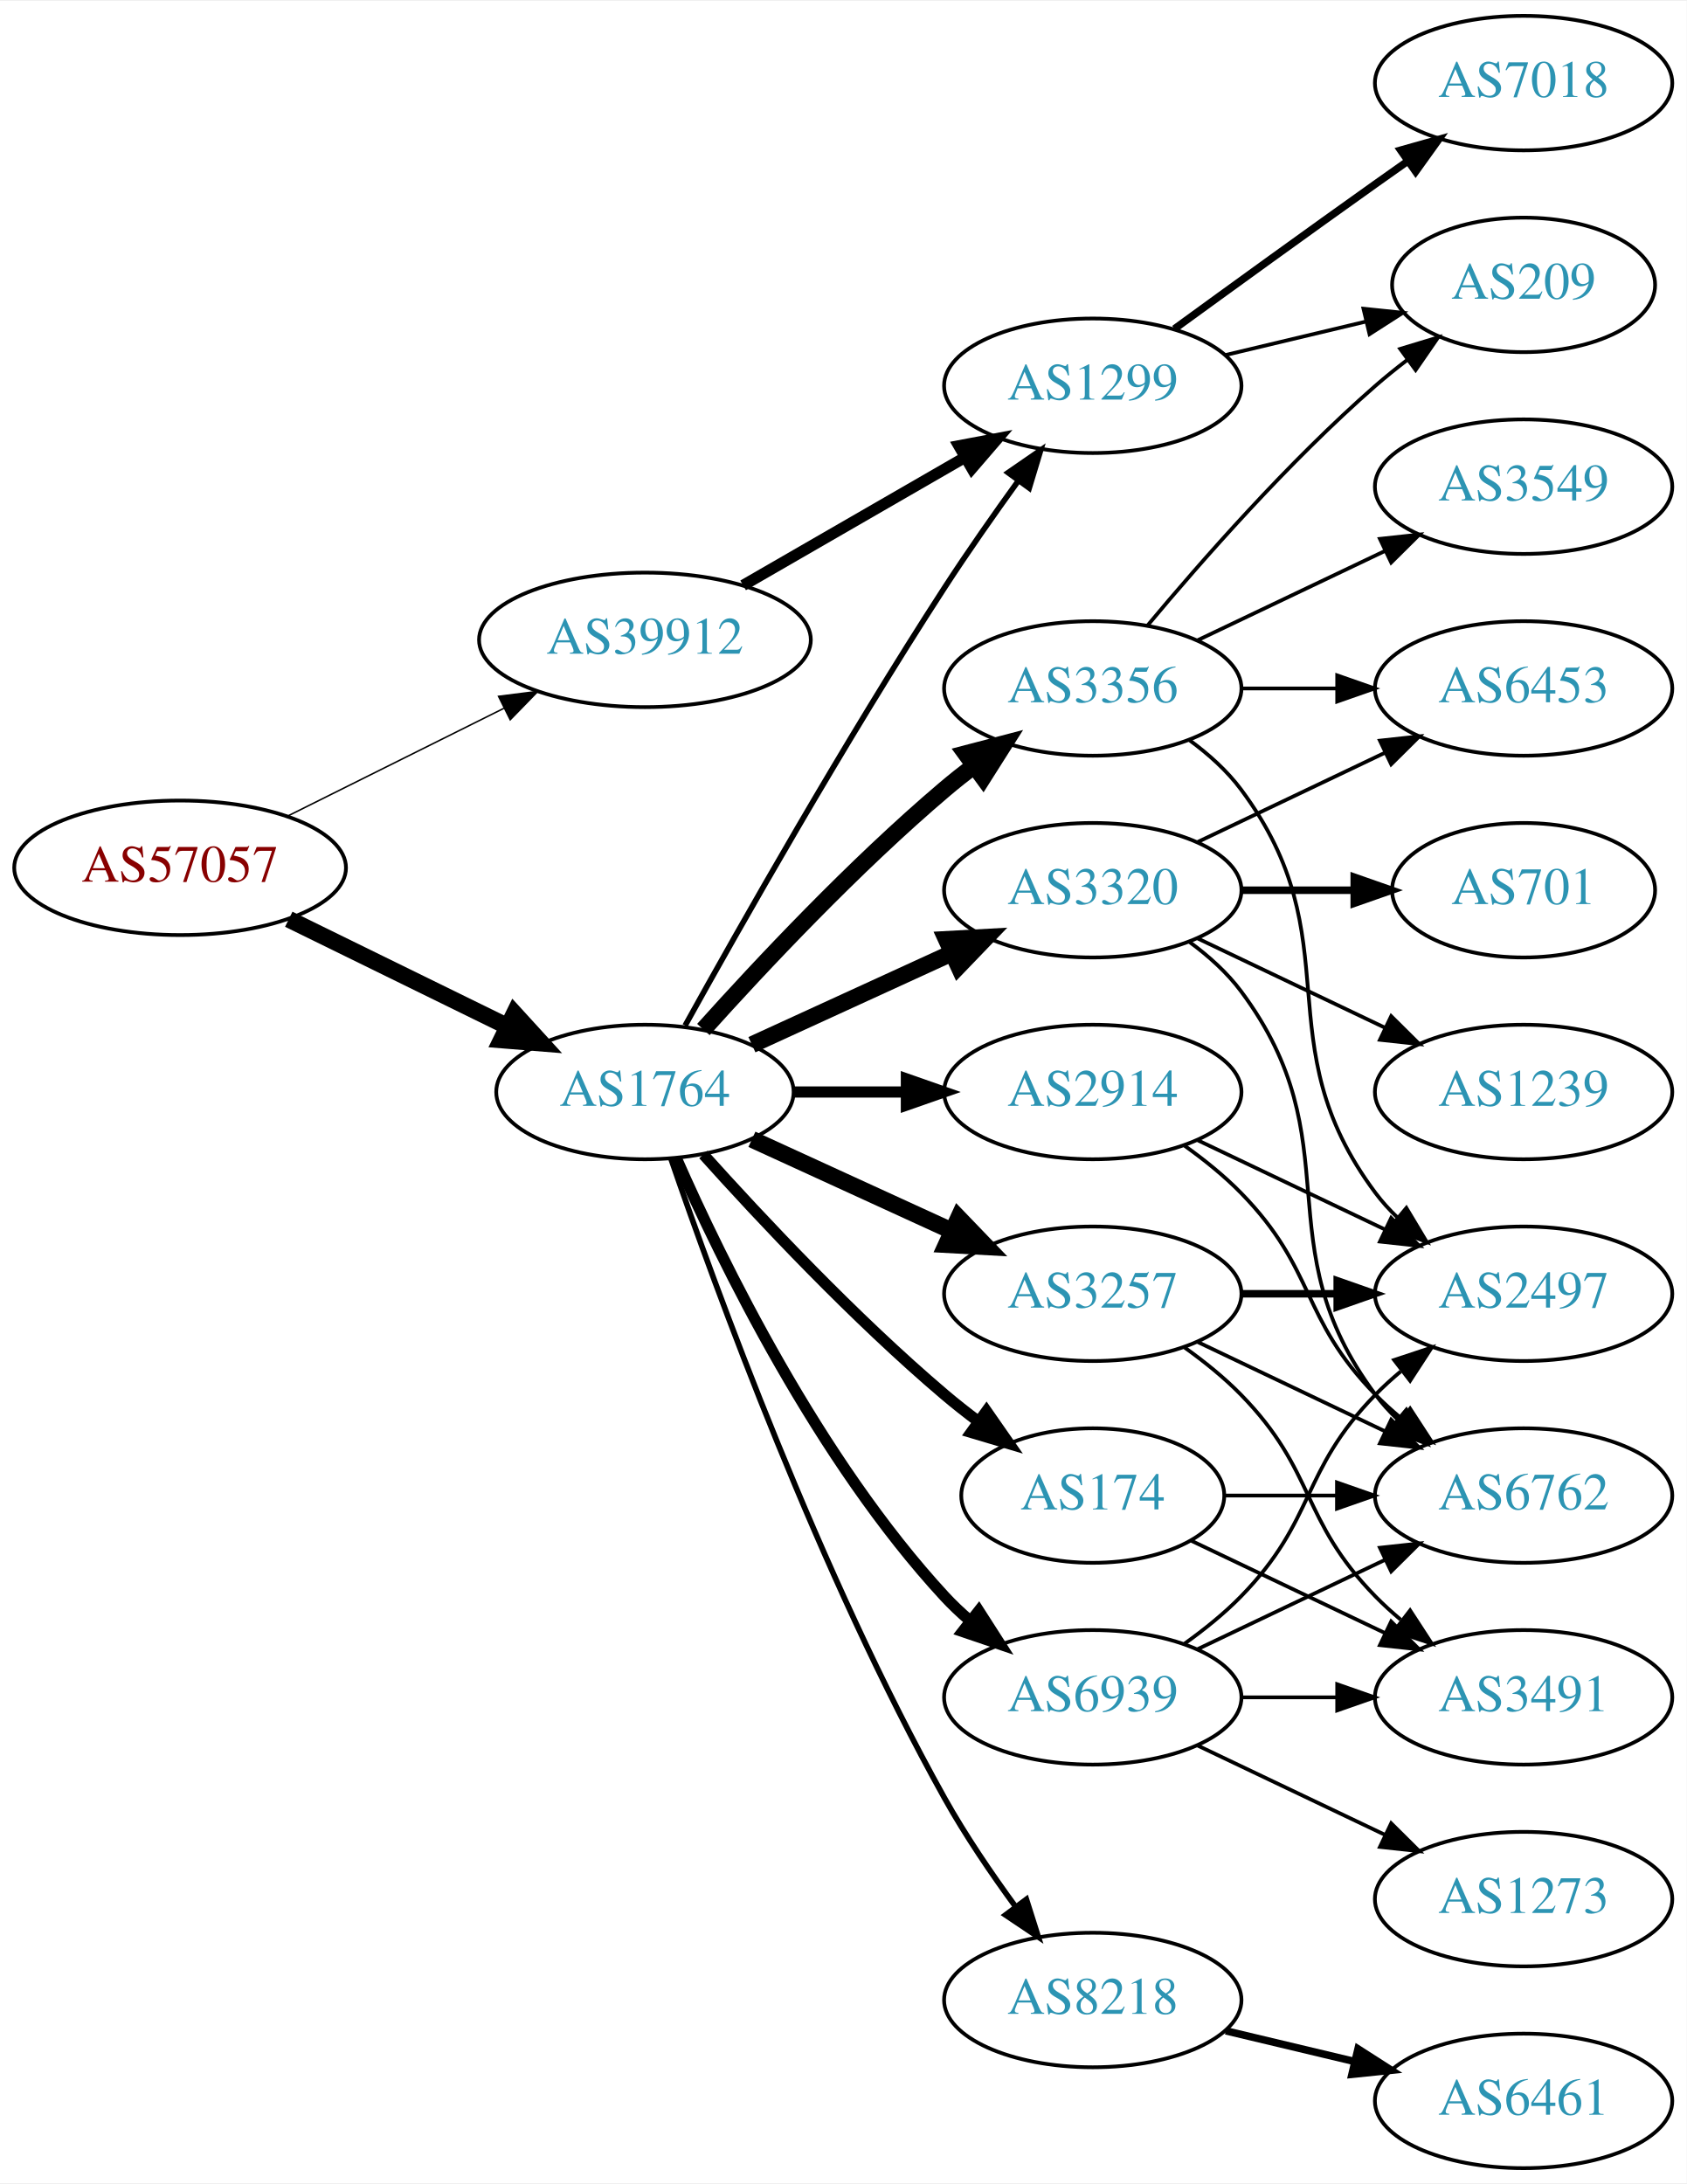
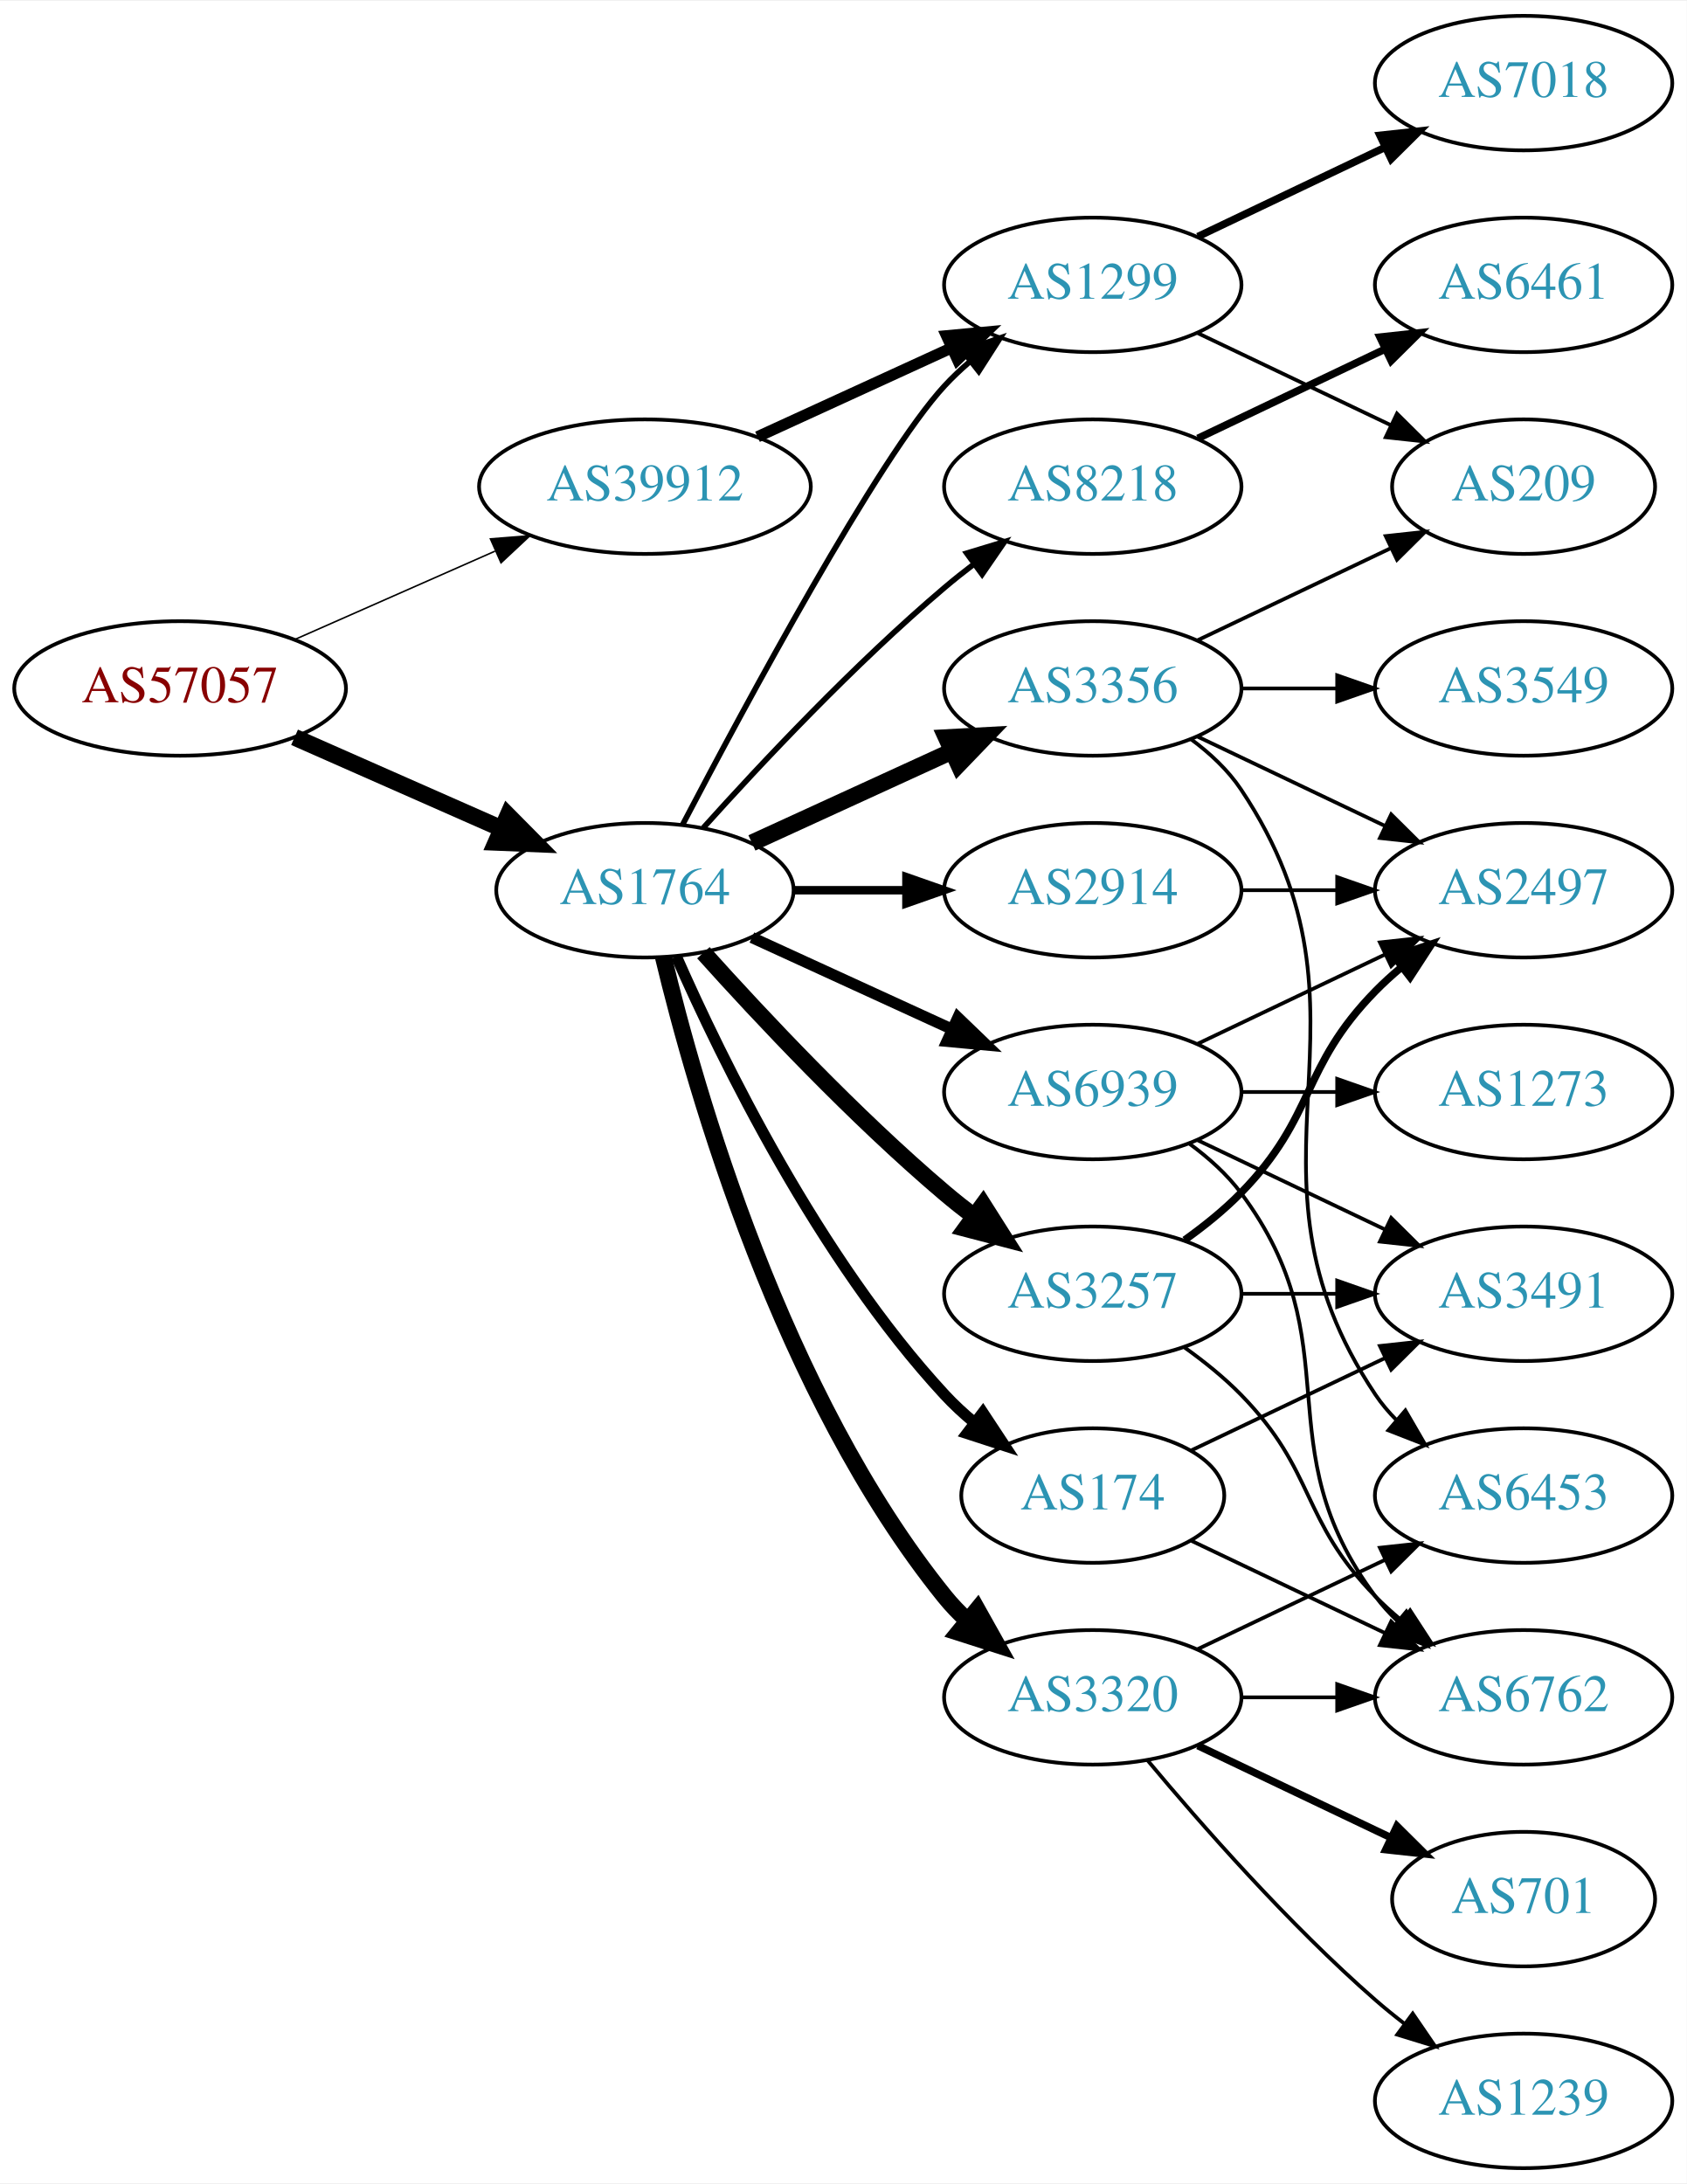
<svg xmlns="http://www.w3.org/2000/svg" xmlns:xlink="http://www.w3.org/1999/xlink" width="451pt" height="584pt" viewBox="0.00 0.00 451.37 584.00">
  <g id="graph0" class="graph" transform="scale(1 1) rotate(0) translate(4 580)">
    <polygon fill="white" stroke="none" points="-4,4 -4,-580 447.37,-580 447.37,4 -4,4" />
    <g id="node1" class="node">
      <g id="a_node1">
        <a xlink:href="/asn/57057" xlink:title="AS57057 ~ AVALON Computersystem Ges.m.b.H. [AT]">
-           <ellipse fill="#ffffff" stroke="black" cx="44.196" cy="-348" rx="44.393" ry="18" />
-           <text text-anchor="middle" x="44.196" y="-344.3" font-family="Times,serif" font-size="14.00" fill="#880000">AS57057</text>
+           <ellipse fill="#ffffff" stroke="black" cx="44.196" cy="-396" rx="44.393" ry="18" />
+           <text text-anchor="middle" x="44.196" y="-392.3" font-family="Times,serif" font-size="14.00" fill="#880000">AS57057</text>
        </a>
      </g>
    </g>
    <g id="node2" class="node">
      <g id="a_node2">
        <a xlink:href="/asn/1764" xlink:title="AS1764 ~ NEXTLAYER-AS [AT]">
-           <ellipse fill="#ffffff" stroke="black" cx="168.588" cy="-288" rx="39.794" ry="18" />
-           <text text-anchor="middle" x="168.588" y="-284.3" font-family="Times,serif" font-size="14.00" fill="#2c94b3">AS1764</text>
+           <ellipse fill="#ffffff" stroke="black" cx="168.588" cy="-342" rx="39.794" ry="18" />
+           <text text-anchor="middle" x="168.588" y="-338.3" font-family="Times,serif" font-size="14.00" fill="#2c94b3">AS1764</text>
        </a>
      </g>
    </g>
    <g id="edge1" class="edge">
-       <path fill="none" stroke="black" stroke-width="4.5" d="M73.275,-334.235C90.663,-325.711 113.156,-314.684 131.814,-305.538" />
-       <polygon fill="black" stroke="black" stroke-width="4.5" points="133.653,-309.021 140.899,-301.084 130.187,-301.95 133.653,-309.021" />
+       <path fill="none" stroke="black" stroke-width="4.5" d="M74.824,-382.928C91.418,-375.607 112.278,-366.403 130.011,-358.579" />
+       <polygon fill="black" stroke="black" stroke-width="4.5" points="131.935,-362.034 139.495,-354.395 128.756,-354.829 131.935,-362.034" />
    </g>
    <g id="node3" class="node">
      <g id="a_node3">
        <a xlink:href="/asn/39912" xlink:title="AS39912 ~ oja.at GmbH [AT]">
-           <ellipse fill="#ffffff" stroke="black" cx="168.588" cy="-409" rx="44.393" ry="18" />
-           <text text-anchor="middle" x="168.588" y="-405.3" font-family="Times,serif" font-size="14.00" fill="#2c94b3">AS39912</text>
+           <ellipse fill="#ffffff" stroke="black" cx="168.588" cy="-450" rx="44.393" ry="18" />
+           <text text-anchor="middle" x="168.588" y="-446.3" font-family="Times,serif" font-size="14.00" fill="#2c94b3">AS39912</text>
        </a>
      </g>
    </g>
    <g id="edge2" class="edge">
-       <path fill="none" stroke="black" stroke-width="0.397" d="M72.969,-361.842C90.104,-370.382 112.282,-381.436 130.86,-390.695" />
-       <polygon fill="black" stroke="black" stroke-width="0.397" points="129.414,-393.885 139.925,-395.213 132.537,-387.62 129.414,-393.885" />
+       <path fill="none" stroke="black" stroke-width="0.409" d="M74.824,-409.072C90.941,-416.183 111.081,-425.069 128.473,-432.742" />
+       <polygon fill="black" stroke="black" stroke-width="0.409" points="127.247,-436.027 137.809,-436.861 130.073,-429.622 127.247,-436.027" />
    </g>
    <g id="node4" class="node">
      <g id="a_node4">
-         <a xlink:href="/asn/1299" xlink:title="AS1299 ~ Telia Carrier [EU]">
-           <ellipse fill="#ffffff" stroke="black" cx="288.431" cy="-477" rx="39.794" ry="18" />
-           <text text-anchor="middle" x="288.431" y="-473.3" font-family="Times,serif" font-size="14.00" fill="#2c94b3">AS1299</text>
+         <a xlink:href="/asn/2914" xlink:title="AS2914 ~ NTT America, Inc. [US]">
+           <ellipse fill="#ffffff" stroke="black" cx="288.431" cy="-342" rx="39.794" ry="18" />
+           <text text-anchor="middle" x="288.431" y="-338.3" font-family="Times,serif" font-size="14.00" fill="#2c94b3">AS2914</text>
        </a>
      </g>
    </g>
    <g id="edge3" class="edge">
-       <path fill="none" stroke="black" stroke-width="1.5" d="M179.341,-305.783C193.817,-331.901 222.15,-381.977 248.784,-423 254.969,-432.526 262.117,-442.717 268.571,-451.651" />
-       <polygon fill="black" stroke="black" stroke-width="1.5" points="265.771,-453.751 274.492,-459.768 271.426,-449.626 265.771,-453.751" />
+       <path fill="none" stroke="black" stroke-width="2.25" d="M208.501,-342C218.054,-342 228.404,-342 238.367,-342" />
+       <polygon fill="black" stroke="black" stroke-width="2.25" points="238.559,-345.5 248.559,-342 238.559,-338.5 238.559,-345.5" />
    </g>
    <g id="node5" class="node">
      <g id="a_node5">
+         <a xlink:href="/asn/1299" xlink:title="AS1299 ~ Telia Carrier [EU]">
+           <ellipse fill="#ffffff" stroke="black" cx="288.431" cy="-504" rx="39.794" ry="18" />
+           <text text-anchor="middle" x="288.431" y="-500.3" font-family="Times,serif" font-size="14.00" fill="#2c94b3">AS1299</text>
+         </a>
+       </g>
+     </g>
+     <g id="edge4" class="edge">
+       <path fill="none" stroke="black" stroke-width="1.5" d="M178.644,-359.501C195.386,-391.482 231.084,-457.838 248.784,-477 250.815,-479.198 253.054,-481.319 255.4,-483.34" />
+       <polygon fill="black" stroke="black" stroke-width="1.5" points="253.612,-486.386 263.644,-489.794 257.927,-480.874 253.612,-486.386" />
+     </g>
+     <g id="node6" class="node">
+       <g id="a_node6">
+         <a xlink:href="/asn/174" xlink:title="AS174 ~ Cogent Communications [US]">
+           <ellipse fill="#ffffff" stroke="black" cx="288.431" cy="-180" rx="35.194" ry="18" />
+           <text text-anchor="middle" x="288.431" y="-176.3" font-family="Times,serif" font-size="14.00" fill="#2c94b3">AS174</text>
+         </a>
+       </g>
+     </g>
+     <g id="edge5" class="edge">
+       <path fill="none" stroke="black" stroke-width="3" d="M177.004,-324.239C189.072,-296.817 215.044,-243.527 248.784,-207 251.19,-204.396 253.887,-201.9 256.71,-199.551" />
+       <polygon fill="black" stroke="black" stroke-width="3" points="259.019,-202.191 264.854,-193.347 254.778,-196.622 259.019,-202.191" />
+     </g>
+     <g id="node7" class="node">
+       <g id="a_node7">
+         <a xlink:href="/asn/3320" xlink:title="AS3320 ~ DTAG [DE]">
+           <ellipse fill="#ffffff" stroke="black" cx="288.431" cy="-126" rx="39.794" ry="18" />
+           <text text-anchor="middle" x="288.431" y="-122.3" font-family="Times,serif" font-size="14.00" fill="#2c94b3">AS3320</text>
+         </a>
+       </g>
+     </g>
+     <g id="edge6" class="edge">
+       <path fill="none" stroke="black" stroke-width="4.5" d="M173.515,-324.118C182.073,-288.391 205.222,-206.992 248.784,-153 250.615,-150.731 252.685,-148.57 254.892,-146.532" />
+       <polygon fill="black" stroke="black" stroke-width="4.5" points="257.52,-149.47 262.773,-140.094 252.538,-143.371 257.52,-149.47" />
+     </g>
+     <g id="node8" class="node">
+       <g id="a_node8">
+         <a xlink:href="/asn/3257" xlink:title="AS3257 ~ GTT [DE]">
+           <ellipse fill="#ffffff" stroke="black" cx="288.431" cy="-234" rx="39.794" ry="18" />
+           <text text-anchor="middle" x="288.431" y="-230.3" font-family="Times,serif" font-size="14.00" fill="#2c94b3">AS3257</text>
+         </a>
+       </g>
+     </g>
+     <g id="edge7" class="edge">
+       <path fill="none" stroke="black" stroke-width="4.5" d="M184.234,-325.275C199.535,-308.235 224.632,-281.477 248.784,-261 251.281,-258.883 253.942,-256.768 256.653,-254.707" />
+       <polygon fill="black" stroke="black" stroke-width="4.5" points="259.077,-257.812 264.83,-248.734 254.432,-251.453 259.077,-257.812" />
+     </g>
+     <g id="node9" class="node">
+       <g id="a_node9">
        <a xlink:href="/asn/3356" xlink:title="AS3356 ~ Level 3 Parent, LLC [US]">
          <ellipse fill="#ffffff" stroke="black" cx="288.431" cy="-396" rx="39.794" ry="18" />
          <text text-anchor="middle" x="288.431" y="-392.3" font-family="Times,serif" font-size="14.00" fill="#2c94b3">AS3356</text>
        </a>
      </g>
    </g>
-     <g id="edge4" class="edge">
-       <path fill="none" stroke="black" stroke-width="4.5" d="M184.234,-304.725C199.535,-321.765 224.632,-348.523 248.784,-369 251.281,-371.117 253.942,-373.232 256.653,-375.293" />
-       <polygon fill="black" stroke="black" stroke-width="4.5" points="254.432,-378.547 264.83,-381.266 259.077,-372.188 254.432,-378.547" />
-     </g>
-     <g id="node6" class="node">
-       <g id="a_node6">
-         <a xlink:href="/asn/2914" xlink:title="AS2914 ~ NTT America, Inc. [US]">
-           <ellipse fill="#ffffff" stroke="black" cx="288.431" cy="-288" rx="39.794" ry="18" />
-           <text text-anchor="middle" x="288.431" y="-284.3" font-family="Times,serif" font-size="14.00" fill="#2c94b3">AS2914</text>
-         </a>
-       </g>
-     </g>
-     <g id="edge5" class="edge">
-       <path fill="none" stroke="black" stroke-width="3" d="M208.501,-288C218.054,-288 228.404,-288 238.367,-288" />
-       <polygon fill="black" stroke="black" stroke-width="3" points="238.559,-291.5 248.559,-288 238.559,-284.5 238.559,-291.5" />
-     </g>
-     <g id="node7" class="node">
-       <g id="a_node7">
-         <a xlink:href="/asn/174" xlink:title="AS174 ~ Cogent Communications [US]">
-           <ellipse fill="#ffffff" stroke="black" cx="288.431" cy="-180" rx="35.194" ry="18" />
-           <text text-anchor="middle" x="288.431" y="-176.3" font-family="Times,serif" font-size="14.00" fill="#2c94b3">AS174</text>
-         </a>
-       </g>
-     </g>
-     <g id="edge6" class="edge">
-       <path fill="none" stroke="black" stroke-width="3" d="M184.234,-271.275C199.535,-254.235 224.632,-227.477 248.784,-207 251.637,-204.582 254.702,-202.167 257.813,-199.831" />
-       <polygon fill="black" stroke="black" stroke-width="3" points="259.986,-202.578 266.041,-193.884 255.886,-196.905 259.986,-202.578" />
-     </g>
-     <g id="node8" class="node">
-       <g id="a_node8">
-         <a xlink:href="/asn/3320" xlink:title="AS3320 ~ DTAG [DE]">
-           <ellipse fill="#ffffff" stroke="black" cx="288.431" cy="-342" rx="39.794" ry="18" />
-           <text text-anchor="middle" x="288.431" y="-338.3" font-family="Times,serif" font-size="14.00" fill="#2c94b3">AS3320</text>
-         </a>
-       </g>
-     </g>
-     <g id="edge7" class="edge">
-       <path fill="none" stroke="black" stroke-width="4.5" d="M197.217,-300.661C213.174,-307.973 233.445,-317.261 250.727,-325.181" />
-       <polygon fill="black" stroke="black" stroke-width="4.5" points="249.244,-328.832 259.975,-329.419 252.524,-321.673 249.244,-328.832" />
-     </g>
-     <g id="node9" class="node">
-       <g id="a_node9">
-         <a xlink:href="/asn/3257" xlink:title="AS3257 ~ GTT [DE]">
-           <ellipse fill="#ffffff" stroke="black" cx="288.431" cy="-234" rx="39.794" ry="18" />
-           <text text-anchor="middle" x="288.431" y="-230.3" font-family="Times,serif" font-size="14.00" fill="#2c94b3">AS3257</text>
-         </a>
-       </g>
-     </g>
    <g id="edge8" class="edge">
-       <path fill="none" stroke="black" stroke-width="4.5" d="M197.217,-275.339C213.174,-268.027 233.445,-258.739 250.727,-250.819" />
-       <polygon fill="black" stroke="black" stroke-width="4.5" points="252.524,-254.327 259.975,-246.581 249.244,-247.168 252.524,-254.327" />
+       <path fill="none" stroke="black" stroke-width="4.5" d="M197.217,-354.661C213.174,-361.973 233.445,-371.261 250.727,-379.181" />
+       <polygon fill="black" stroke="black" stroke-width="4.5" points="249.244,-382.832 259.975,-383.419 252.524,-375.673 249.244,-382.832" />
    </g>
    <g id="node10" class="node">
      <g id="a_node10">
        <a xlink:href="/asn/8218" xlink:title="AS8218 ~ legacy Neotelecoms [FR]">
-           <ellipse fill="#ffffff" stroke="black" cx="288.431" cy="-45" rx="39.794" ry="18" />
-           <text text-anchor="middle" x="288.431" y="-41.3" font-family="Times,serif" font-size="14.00" fill="#2c94b3">AS8218</text>
+           <ellipse fill="#ffffff" stroke="black" cx="288.431" cy="-450" rx="39.794" ry="18" />
+           <text text-anchor="middle" x="288.431" y="-446.3" font-family="Times,serif" font-size="14.00" fill="#2c94b3">AS8218</text>
        </a>
      </g>
    </g>
    <g id="edge9" class="edge">
-       <path fill="none" stroke="black" stroke-width="1.5" d="M175.537,-270.189C187.303,-235.934 215.325,-158.959 248.784,-99 254.319,-89.082 261.317,-78.801 267.832,-69.904" />
-       <polygon fill="black" stroke="black" stroke-width="1.5" points="270.668,-71.956 273.868,-61.856 265.068,-67.757 270.668,-71.956" />
+       <path fill="none" stroke="black" stroke-width="1.5" d="M184.234,-358.725C199.535,-375.765 224.632,-402.523 248.784,-423 251.281,-425.117 253.942,-427.232 256.653,-429.293" />
+       <polygon fill="black" stroke="black" stroke-width="1.5" points="254.69,-432.194 264.83,-435.266 258.819,-426.541 254.69,-432.194" />
    </g>
    <g id="node11" class="node">
      <g id="a_node11">
        <a xlink:href="/asn/6939" xlink:title="AS6939 ~ Hurricane Electric LLC [US]">
-           <ellipse fill="#ffffff" stroke="black" cx="288.431" cy="-126" rx="39.794" ry="18" />
-           <text text-anchor="middle" x="288.431" y="-122.3" font-family="Times,serif" font-size="14.00" fill="#2c94b3">AS6939</text>
+           <ellipse fill="#ffffff" stroke="black" cx="288.431" cy="-288" rx="39.794" ry="18" />
+           <text text-anchor="middle" x="288.431" y="-284.3" font-family="Times,serif" font-size="14.00" fill="#2c94b3">AS6939</text>
        </a>
      </g>
    </g>
    <g id="edge10" class="edge">
-       <path fill="none" stroke="black" stroke-width="3" d="M177.004,-270.239C189.072,-242.817 215.044,-189.527 248.784,-153 250.815,-150.802 253.054,-148.681 255.4,-146.66" />
-       <polygon fill="black" stroke="black" stroke-width="3" points="257.927,-149.126 263.644,-140.206 253.612,-143.614 257.927,-149.126" />
-     </g>
-     <g id="edge33" class="edge">
-       <path fill="none" stroke="black" stroke-width="3" d="M194.868,-423.588C212.188,-433.582 235.339,-446.941 254.155,-457.799" />
-       <polygon fill="black" stroke="black" stroke-width="3" points="252.588,-460.935 262.999,-462.902 256.087,-454.872 252.588,-460.935" />
-     </g>
-     <g id="node12" class="node">
-       <g id="a_node12">
+       <path fill="none" stroke="black" stroke-width="3" d="M197.217,-329.339C213.174,-322.027 233.445,-312.739 250.727,-304.819" />
+       <polygon fill="black" stroke="black" stroke-width="3" points="252.342,-307.929 259.975,-300.581 249.426,-301.565 252.342,-307.929" />
+     </g>
+     <g id="edge32" class="edge">
+       <path fill="none" stroke="black" stroke-width="3" d="M198.718,-463.348C214.329,-470.502 233.727,-479.391 250.399,-487.03" />
+       <polygon fill="black" stroke="black" stroke-width="3" points="249.302,-490.378 259.851,-491.362 252.218,-484.014 249.302,-490.378" />
+     </g>
+     <g id="node17" class="node">
+       <g id="a_node17">
+         <a xlink:href="/asn/2497" xlink:title="AS2497 ~ Internet Initiative Japan Inc. [JP]">
+           <ellipse fill="#ffffff" stroke="black" cx="403.724" cy="-342" rx="39.794" ry="18" />
+           <text text-anchor="middle" x="403.724" y="-338.3" font-family="Times,serif" font-size="14.00" fill="#2c94b3">AS2497</text>
+         </a>
+       </g>
+     </g>
+     <g id="edge31" class="edge">
+       <path fill="none" stroke="black" d="M328.103,-342C336.306,-342 345.07,-342 353.602,-342" />
+       <polygon fill="black" stroke="black" points="353.841,-345.5 363.841,-342 353.841,-338.5 353.841,-345.5" />
+     </g>
+     <g id="node18" class="node">
+       <g id="a_node18">
        <a xlink:href="/asn/7018" xlink:title="AS7018 ~ AT&amp;T Services, Inc. [US]">
          <ellipse fill="#ffffff" stroke="black" cx="403.724" cy="-558" rx="39.794" ry="18" />
          <text text-anchor="middle" x="403.724" y="-554.3" font-family="Times,serif" font-size="14.00" fill="#2c94b3">AS7018</text>
        </a>
      </g>
    </g>
+     <g id="edge20" class="edge">
+       <path fill="none" stroke="black" stroke-width="2" d="M316.567,-516.934C331.561,-524.081 350.382,-533.052 366.605,-540.785" />
+       <polygon fill="black" stroke="black" stroke-width="2" points="365.276,-544.028 375.809,-545.171 368.288,-537.709 365.276,-544.028" />
+     </g>
+     <g id="node19" class="node">
+       <g id="a_node19">
+         <a xlink:href="/asn/209" xlink:title="AS209 ~ CenturyLink Communications, LLC [US]">
+           <ellipse fill="#ffffff" stroke="black" cx="403.724" cy="-450" rx="35.194" ry="18" />
+           <text text-anchor="middle" x="403.724" y="-446.3" font-family="Times,serif" font-size="14.00" fill="#2c94b3">AS209</text>
+         </a>
+       </g>
+     </g>
+     <g id="edge21" class="edge">
+       <path fill="none" stroke="black" d="M316.567,-491.066C331.999,-483.71 351.485,-474.423 368.02,-466.541" />
+       <polygon fill="black" stroke="black" points="369.84,-469.551 377.361,-462.089 366.828,-463.232 369.84,-469.551" />
+     </g>
+     <g id="node12" class="node">
+       <g id="a_node12">
+         <a xlink:href="/asn/6762" xlink:title="AS6762 ~ TELECOM ITALIA SPARKLE S.p.A. [IT]">
+           <ellipse fill="#ffffff" stroke="black" cx="403.724" cy="-126" rx="39.794" ry="18" />
+           <text text-anchor="middle" x="403.724" y="-122.3" font-family="Times,serif" font-size="14.00" fill="#2c94b3">AS6762</text>
+         </a>
+       </g>
+     </g>
    <g id="edge11" class="edge">
-       <path fill="none" stroke="black" stroke-width="2" d="M310.279,-492.222C325.213,-503.091 345.827,-518.025 364.077,-531 366.898,-533.005 369.841,-535.085 372.789,-537.159" />
-       <polygon fill="black" stroke="black" stroke-width="2" points="370.816,-540.05 381.013,-542.926 374.835,-534.319 370.816,-540.05" />
+       <path fill="none" stroke="black" d="M314.856,-167.881C330.159,-160.587 349.882,-151.186 366.764,-143.14" />
+       <polygon fill="black" stroke="black" points="368.283,-146.293 375.804,-138.831 365.271,-139.974 368.283,-146.293" />
    </g>
    <g id="node13" class="node">
      <g id="a_node13">
-         <a xlink:href="/asn/209" xlink:title="AS209 ~ CenturyLink Communications, LLC [US]">
-           <ellipse fill="#ffffff" stroke="black" cx="403.724" cy="-504" rx="35.194" ry="18" />
-           <text text-anchor="middle" x="403.724" y="-500.3" font-family="Times,serif" font-size="14.00" fill="#2c94b3">AS209</text>
+         <a xlink:href="/asn/3491" xlink:title="AS3491 ~ PCCW Global, Inc. [US]">
+           <ellipse fill="#ffffff" stroke="black" cx="403.724" cy="-234" rx="39.794" ry="18" />
+           <text text-anchor="middle" x="403.724" y="-230.3" font-family="Times,serif" font-size="14.00" fill="#2c94b3">AS3491</text>
        </a>
      </g>
    </g>
    <g id="edge12" class="edge">
-       <path fill="none" stroke="black" d="M324.038,-485.248C335.833,-488.058 349.137,-491.229 361.405,-494.153" />
-       <polygon fill="black" stroke="black" points="360.871,-497.624 371.41,-496.537 362.494,-490.814 360.871,-497.624" />
+       <path fill="none" stroke="black" d="M314.856,-192.119C330.159,-199.413 349.882,-208.814 366.764,-216.86" />
+       <polygon fill="black" stroke="black" points="365.271,-220.026 375.804,-221.169 368.283,-213.707 365.271,-220.026" />
    </g>
    <g id="edge16" class="edge">
-       <path fill="none" stroke="black" d="M303.061,-412.817C317.343,-429.929 340.89,-456.745 364.077,-477 366.747,-479.332 369.62,-481.648 372.55,-483.886" />
-       <polygon fill="black" stroke="black" points="370.701,-486.87 380.841,-489.939 374.828,-481.216 370.701,-486.87" />
+       <path fill="none" stroke="black" d="M328.103,-126C336.306,-126 345.07,-126 353.602,-126" />
+       <polygon fill="black" stroke="black" points="353.841,-129.5 363.841,-126 353.841,-122.5 353.841,-129.5" />
    </g>
    <g id="node14" class="node">
      <g id="a_node14">
-         <a xlink:href="/asn/3549" xlink:title="AS3549 ~ Level 3 Parent, LLC [US]">
-           <ellipse fill="#ffffff" stroke="black" cx="403.724" cy="-450" rx="39.794" ry="18" />
-           <text text-anchor="middle" x="403.724" y="-446.3" font-family="Times,serif" font-size="14.00" fill="#2c94b3">AS3549</text>
+         <a xlink:href="/asn/701" xlink:title="AS701 ~ UUNET [US]">
+           <ellipse fill="#ffffff" stroke="black" cx="403.724" cy="-72" rx="35.194" ry="18" />
+           <text text-anchor="middle" x="403.724" y="-68.3" font-family="Times,serif" font-size="14.00" fill="#2c94b3">AS701</text>
        </a>
      </g>
    </g>
    <g id="edge13" class="edge">
-       <path fill="none" stroke="black" d="M316.567,-408.934C331.561,-416.081 350.382,-425.052 366.605,-432.785" />
-       <polygon fill="black" stroke="black" points="365.276,-436.028 375.809,-437.171 368.288,-429.709 365.276,-436.028" />
+       <path fill="none" stroke="black" stroke-width="2" d="M316.567,-113.066C331.999,-105.71 351.485,-96.423 368.02,-88.541" />
+       <polygon fill="black" stroke="black" stroke-width="2" points="369.84,-91.551 377.361,-84.089 366.828,-85.232 369.84,-91.551" />
    </g>
    <g id="node15" class="node">
      <g id="a_node15">
+         <a xlink:href="/asn/1239" xlink:title="AS1239 ~ Sprint [US]">
+           <ellipse fill="#ffffff" stroke="black" cx="403.724" cy="-18" rx="39.794" ry="18" />
+           <text text-anchor="middle" x="403.724" y="-14.3" font-family="Times,serif" font-size="14.00" fill="#2c94b3">AS1239</text>
+         </a>
+       </g>
+     </g>
+     <g id="edge14" class="edge">
+       <path fill="none" stroke="black" d="M303.061,-109.183C317.343,-92.071 340.89,-65.255 364.077,-45 366.543,-42.846 369.182,-40.706 371.879,-38.628" />
+       <polygon fill="black" stroke="black" points="374.052,-41.375 380.033,-32.63 369.904,-35.736 374.052,-41.375" />
+     </g>
+     <g id="node16" class="node">
+       <g id="a_node16">
        <a xlink:href="/asn/6453" xlink:title="AS6453 ~ TATA COMMUNICATIONS (AMERICA) INC [US]">
+           <ellipse fill="#ffffff" stroke="black" cx="403.724" cy="-180" rx="39.794" ry="18" />
+           <text text-anchor="middle" x="403.724" y="-176.3" font-family="Times,serif" font-size="14.00" fill="#2c94b3">AS6453</text>
+         </a>
+       </g>
+     </g>
+     <g id="edge15" class="edge">
+       <path fill="none" stroke="black" d="M316.567,-138.934C331.561,-146.081 350.382,-155.052 366.605,-162.785" />
+       <polygon fill="black" stroke="black" points="365.276,-166.028 375.809,-167.171 368.288,-159.709 365.276,-166.028" />
+     </g>
+     <g id="edge18" class="edge">
+       <path fill="none" stroke="black" d="M313.025,-219.611C318.281,-215.852 323.613,-211.563 328.077,-207 348.25,-186.383 343.905,-173.617 364.077,-153 366.17,-150.861 368.453,-148.782 370.83,-146.79" />
+       <polygon fill="black" stroke="black" points="373.349,-149.268 379.13,-140.389 369.074,-143.725 373.349,-149.268" />
+     </g>
+     <g id="edge19" class="edge">
+       <path fill="none" stroke="black" d="M328.103,-234C336.306,-234 345.07,-234 353.602,-234" />
+       <polygon fill="black" stroke="black" points="353.841,-237.5 363.841,-234 353.841,-230.5 353.841,-237.5" />
+     </g>
+     <g id="edge17" class="edge">
+       <path fill="none" stroke="black" stroke-width="2" d="M313.025,-248.389C318.281,-252.148 323.613,-256.437 328.077,-261 348.25,-281.617 343.905,-294.383 364.077,-315 366.17,-317.139 368.453,-319.218 370.83,-321.21" />
+       <polygon fill="black" stroke="black" stroke-width="2" points="369.074,-324.275 379.13,-327.611 373.349,-318.732 369.074,-324.275" />
+     </g>
+     <g id="edge24" class="edge">
+       <path fill="none" stroke="black" d="M314.75,-382.393C319.806,-378.649 324.617,-374.169 328.077,-369 369.102,-307.706 323.053,-268.294 364.077,-207 365.699,-204.577 367.618,-202.305 369.72,-200.19" />
+       <polygon fill="black" stroke="black" points="372.087,-202.771 377.405,-193.607 367.533,-197.454 372.087,-202.771" />
+     </g>
+     <g id="edge22" class="edge">
+       <path fill="none" stroke="black" d="M316.567,-383.066C331.561,-375.919 350.382,-366.948 366.605,-359.215" />
+       <polygon fill="black" stroke="black" points="368.288,-362.291 375.809,-354.829 365.276,-355.972 368.288,-362.291" />
+     </g>
+     <g id="edge25" class="edge">
+       <path fill="none" stroke="black" d="M316.567,-408.934C331.999,-416.29 351.485,-425.577 368.02,-433.459" />
+       <polygon fill="black" stroke="black" points="366.828,-436.768 377.361,-437.911 369.84,-430.449 366.828,-436.768" />
+     </g>
+     <g id="node20" class="node">
+       <g id="a_node20">
+         <a xlink:href="/asn/3549" xlink:title="AS3549 ~ Level 3 Parent, LLC [US]">
          <ellipse fill="#ffffff" stroke="black" cx="403.724" cy="-396" rx="39.794" ry="18" />
-           <text text-anchor="middle" x="403.724" y="-392.3" font-family="Times,serif" font-size="14.00" fill="#2c94b3">AS6453</text>
-         </a>
-       </g>
-     </g>
-     <g id="edge14" class="edge">
+           <text text-anchor="middle" x="403.724" y="-392.3" font-family="Times,serif" font-size="14.00" fill="#2c94b3">AS3549</text>
+         </a>
+       </g>
+     </g>
+     <g id="edge23" class="edge">
      <path fill="none" stroke="black" d="M328.103,-396C336.306,-396 345.07,-396 353.602,-396" />
      <polygon fill="black" stroke="black" points="353.841,-399.5 363.841,-396 353.841,-392.5 353.841,-399.5" />
-     </g>
-     <g id="node16" class="node">
-       <g id="a_node16">
-         <a xlink:href="/asn/2497" xlink:title="AS2497 ~ Internet Initiative Japan Inc. [JP]">
-           <ellipse fill="#ffffff" stroke="black" cx="403.724" cy="-234" rx="39.794" ry="18" />
-           <text text-anchor="middle" x="403.724" y="-230.3" font-family="Times,serif" font-size="14.00" fill="#2c94b3">AS2497</text>
-         </a>
-       </g>
-     </g>
-     <g id="edge15" class="edge">
-       <path fill="none" stroke="black" d="M314.362,-382.118C319.438,-378.389 324.356,-373.984 328.077,-369 358.349,-328.458 333.806,-301.542 364.077,-261 365.822,-258.664 367.829,-256.455 369.992,-254.383" />
-       <polygon fill="black" stroke="black" points="372.352,-256.973 377.793,-247.882 367.87,-251.595 372.352,-256.973" />
-     </g>
-     <g id="edge18" class="edge">
-       <path fill="none" stroke="black" d="M316.567,-275.066C331.561,-267.919 350.382,-258.948 366.605,-251.215" />
-       <polygon fill="black" stroke="black" points="368.288,-254.291 375.809,-246.829 365.276,-247.972 368.288,-254.291" />
-     </g>
-     <g id="node17" class="node">
-       <g id="a_node17">
-         <a xlink:href="/asn/6762" xlink:title="AS6762 ~ TELECOM ITALIA SPARKLE S.p.A. [IT]">
-           <ellipse fill="#ffffff" stroke="black" cx="403.724" cy="-180" rx="39.794" ry="18" />
-           <text text-anchor="middle" x="403.724" y="-176.3" font-family="Times,serif" font-size="14.00" fill="#2c94b3">AS6762</text>
-         </a>
-       </g>
-     </g>
-     <g id="edge17" class="edge">
-       <path fill="none" stroke="black" d="M313.025,-273.611C318.281,-269.852 323.613,-265.563 328.077,-261 348.25,-240.383 343.905,-227.617 364.077,-207 366.17,-204.861 368.453,-202.782 370.83,-200.79" />
-       <polygon fill="black" stroke="black" points="373.349,-203.268 379.13,-194.389 369.074,-197.725 373.349,-203.268" />
-     </g>
-     <g id="edge19" class="edge">
-       <path fill="none" stroke="black" d="M323.73,-180C333.107,-180 343.457,-180 353.492,-180" />
-       <polygon fill="black" stroke="black" points="353.781,-183.5 363.781,-180 353.781,-176.5 353.781,-183.5" />
-     </g>
-     <g id="node18" class="node">
-       <g id="a_node18">
-         <a xlink:href="/asn/3491" xlink:title="AS3491 ~ PCCW Global, Inc. [US]">
-           <ellipse fill="#ffffff" stroke="black" cx="403.724" cy="-126" rx="39.794" ry="18" />
-           <text text-anchor="middle" x="403.724" y="-122.3" font-family="Times,serif" font-size="14.00" fill="#2c94b3">AS3491</text>
-         </a>
-       </g>
-     </g>
-     <g id="edge20" class="edge">
-       <path fill="none" stroke="black" d="M314.856,-167.881C330.159,-160.587 349.882,-151.186 366.764,-143.14" />
-       <polygon fill="black" stroke="black" points="368.283,-146.293 375.804,-138.831 365.271,-139.974 368.283,-146.293" />
-     </g>
-     <g id="edge24" class="edge">
-       <path fill="none" stroke="black" d="M316.567,-354.934C331.561,-362.081 350.382,-371.052 366.605,-378.785" />
-       <polygon fill="black" stroke="black" points="365.276,-382.028 375.809,-383.171 368.288,-375.709 365.276,-382.028" />
-     </g>
-     <g id="edge23" class="edge">
-       <path fill="none" stroke="black" d="M314.362,-328.118C319.438,-324.389 324.356,-319.984 328.077,-315 358.349,-274.458 333.806,-247.542 364.077,-207 365.822,-204.664 367.829,-202.455 369.992,-200.383" />
-       <polygon fill="black" stroke="black" points="372.352,-202.973 377.793,-193.882 367.87,-197.595 372.352,-202.973" />
-     </g>
-     <g id="node19" class="node">
-       <g id="a_node19">
-         <a xlink:href="/asn/701" xlink:title="AS701 ~ UUNET [US]">
-           <ellipse fill="#ffffff" stroke="black" cx="403.724" cy="-342" rx="35.194" ry="18" />
-           <text text-anchor="middle" x="403.724" y="-338.3" font-family="Times,serif" font-size="14.00" fill="#2c94b3">AS701</text>
-         </a>
-       </g>
-     </g>
-     <g id="edge21" class="edge">
-       <path fill="none" stroke="black" stroke-width="2" d="M328.103,-342C337.808,-342 348.299,-342 358.262,-342" />
-       <polygon fill="black" stroke="black" stroke-width="2" points="358.398,-345.5 368.398,-342 358.398,-338.5 358.398,-345.5" />
-     </g>
-     <g id="node20" class="node">
-       <g id="a_node20">
-         <a xlink:href="/asn/1239" xlink:title="AS1239 ~ Sprint [US]">
-           <ellipse fill="#ffffff" stroke="black" cx="403.724" cy="-288" rx="39.794" ry="18" />
-           <text text-anchor="middle" x="403.724" y="-284.3" font-family="Times,serif" font-size="14.00" fill="#2c94b3">AS1239</text>
-         </a>
-       </g>
-     </g>
-     <g id="edge22" class="edge">
-       <path fill="none" stroke="black" d="M316.567,-329.066C331.561,-321.919 350.382,-312.948 366.605,-305.215" />
-       <polygon fill="black" stroke="black" points="368.288,-308.291 375.809,-300.829 365.276,-301.972 368.288,-308.291" />
-     </g>
-     <g id="edge27" class="edge">
-       <path fill="none" stroke="black" stroke-width="2" d="M328.103,-234C336.306,-234 345.07,-234 353.602,-234" />
-       <polygon fill="black" stroke="black" stroke-width="2" points="353.841,-237.5 363.841,-234 353.841,-230.5 353.841,-237.5" />
-     </g>
-     <g id="edge25" class="edge">
-       <path fill="none" stroke="black" d="M316.567,-221.066C331.561,-213.919 350.382,-204.948 366.605,-197.215" />
-       <polygon fill="black" stroke="black" points="368.288,-200.291 375.809,-192.829 365.276,-193.972 368.288,-200.291" />
-     </g>
-     <g id="edge26" class="edge">
-       <path fill="none" stroke="black" d="M313.025,-219.611C318.281,-215.852 323.613,-211.563 328.077,-207 348.25,-186.383 343.905,-173.617 364.077,-153 366.17,-150.861 368.453,-148.782 370.83,-146.79" />
-       <polygon fill="black" stroke="black" points="373.349,-149.268 379.13,-140.389 369.074,-143.725 373.349,-149.268" />
    </g>
    <g id="node21" class="node">
      <g id="a_node21">
        <a xlink:href="/asn/6461" xlink:title="AS6461 ~ Zayo Bandwidth [US]">
-           <ellipse fill="#ffffff" stroke="black" cx="403.724" cy="-18" rx="39.794" ry="18" />
-           <text text-anchor="middle" x="403.724" y="-14.3" font-family="Times,serif" font-size="14.00" fill="#2c94b3">AS6461</text>
-         </a>
-       </g>
+           <ellipse fill="#ffffff" stroke="black" cx="403.724" cy="-504" rx="39.794" ry="18" />
+           <text text-anchor="middle" x="403.724" y="-500.3" font-family="Times,serif" font-size="14.00" fill="#2c94b3">AS6461</text>
+         </a>
+       </g>
+     </g>
+     <g id="edge26" class="edge">
+       <path fill="none" stroke="black" stroke-width="2" d="M316.567,-462.934C331.561,-470.081 350.382,-479.052 366.605,-486.785" />
+       <polygon fill="black" stroke="black" stroke-width="2" points="365.276,-490.028 375.809,-491.171 368.288,-483.709 365.276,-490.028" />
    </g>
    <g id="edge28" class="edge">
-       <path fill="none" stroke="black" stroke-width="2" d="M324.038,-36.752C334.909,-34.162 347.064,-31.265 358.506,-28.538" />
-       <polygon fill="black" stroke="black" stroke-width="2" points="359.412,-31.92 368.328,-26.197 357.789,-25.111 359.412,-31.92" />
-     </g>
-     <g id="edge31" class="edge">
-       <path fill="none" stroke="black" d="M313.025,-140.389C318.281,-144.148 323.613,-148.437 328.077,-153 348.25,-173.617 343.905,-186.383 364.077,-207 366.17,-209.139 368.453,-211.218 370.83,-213.21" />
-       <polygon fill="black" stroke="black" points="369.074,-216.275 379.13,-219.611 373.349,-210.732 369.074,-216.275" />
-     </g>
-     <g id="edge32" class="edge">
-       <path fill="none" stroke="black" d="M316.567,-138.934C331.561,-146.081 350.382,-155.052 366.605,-162.785" />
-       <polygon fill="black" stroke="black" points="365.276,-166.028 375.809,-167.171 368.288,-159.709 365.276,-166.028" />
-     </g>
-     <g id="edge29" class="edge">
-       <path fill="none" stroke="black" d="M328.103,-126C336.306,-126 345.07,-126 353.602,-126" />
-       <polygon fill="black" stroke="black" points="353.841,-129.5 363.841,-126 353.841,-122.5 353.841,-129.5" />
+       <path fill="none" stroke="black" d="M314.362,-274.118C319.438,-270.389 324.356,-265.984 328.077,-261 358.349,-220.458 333.806,-193.542 364.077,-153 365.822,-150.664 367.829,-148.455 369.992,-146.383" />
+       <polygon fill="black" stroke="black" points="372.352,-148.973 377.793,-139.882 367.87,-143.595 372.352,-148.973" />
+     </g>
+     <g id="edge27" class="edge">
+       <path fill="none" stroke="black" d="M316.567,-275.066C331.561,-267.919 350.382,-258.948 366.605,-251.215" />
+       <polygon fill="black" stroke="black" points="368.288,-254.291 375.809,-246.829 365.276,-247.972 368.288,-254.291" />
+     </g>
+     <g id="edge30" class="edge">
+       <path fill="none" stroke="black" d="M316.567,-300.934C331.561,-308.081 350.382,-317.052 366.605,-324.785" />
+       <polygon fill="black" stroke="black" points="365.276,-328.028 375.809,-329.171 368.288,-321.709 365.276,-328.028" />
    </g>
    <g id="node22" class="node">
      <g id="a_node22">
-         <a xlink:href="/asn/1273" xlink:title="AS1273 ~ RIPE Network Coordination Centre [NL]">
-           <ellipse fill="#ffffff" stroke="black" cx="403.724" cy="-72" rx="39.794" ry="18" />
-           <text text-anchor="middle" x="403.724" y="-68.3" font-family="Times,serif" font-size="14.00" fill="#2c94b3">AS1273</text>
-         </a>
-       </g>
-     </g>
-     <g id="edge30" class="edge">
-       <path fill="none" stroke="black" d="M316.567,-113.066C331.561,-105.919 350.382,-96.948 366.605,-89.215" />
-       <polygon fill="black" stroke="black" points="368.288,-92.291 375.809,-84.829 365.276,-85.972 368.288,-92.291" />
+         <a xlink:href="/asn/1273" xlink:title="AS1273 ~ Vodafone Group PLC [EU]">
+           <ellipse fill="#ffffff" stroke="black" cx="403.724" cy="-288" rx="39.794" ry="18" />
+           <text text-anchor="middle" x="403.724" y="-284.3" font-family="Times,serif" font-size="14.00" fill="#2c94b3">AS1273</text>
+         </a>
+       </g>
+     </g>
+     <g id="edge29" class="edge">
+       <path fill="none" stroke="black" d="M328.103,-288C336.306,-288 345.07,-288 353.602,-288" />
+       <polygon fill="black" stroke="black" points="353.841,-291.5 363.841,-288 353.841,-284.5 353.841,-291.5" />
    </g>
  </g>
</svg>
